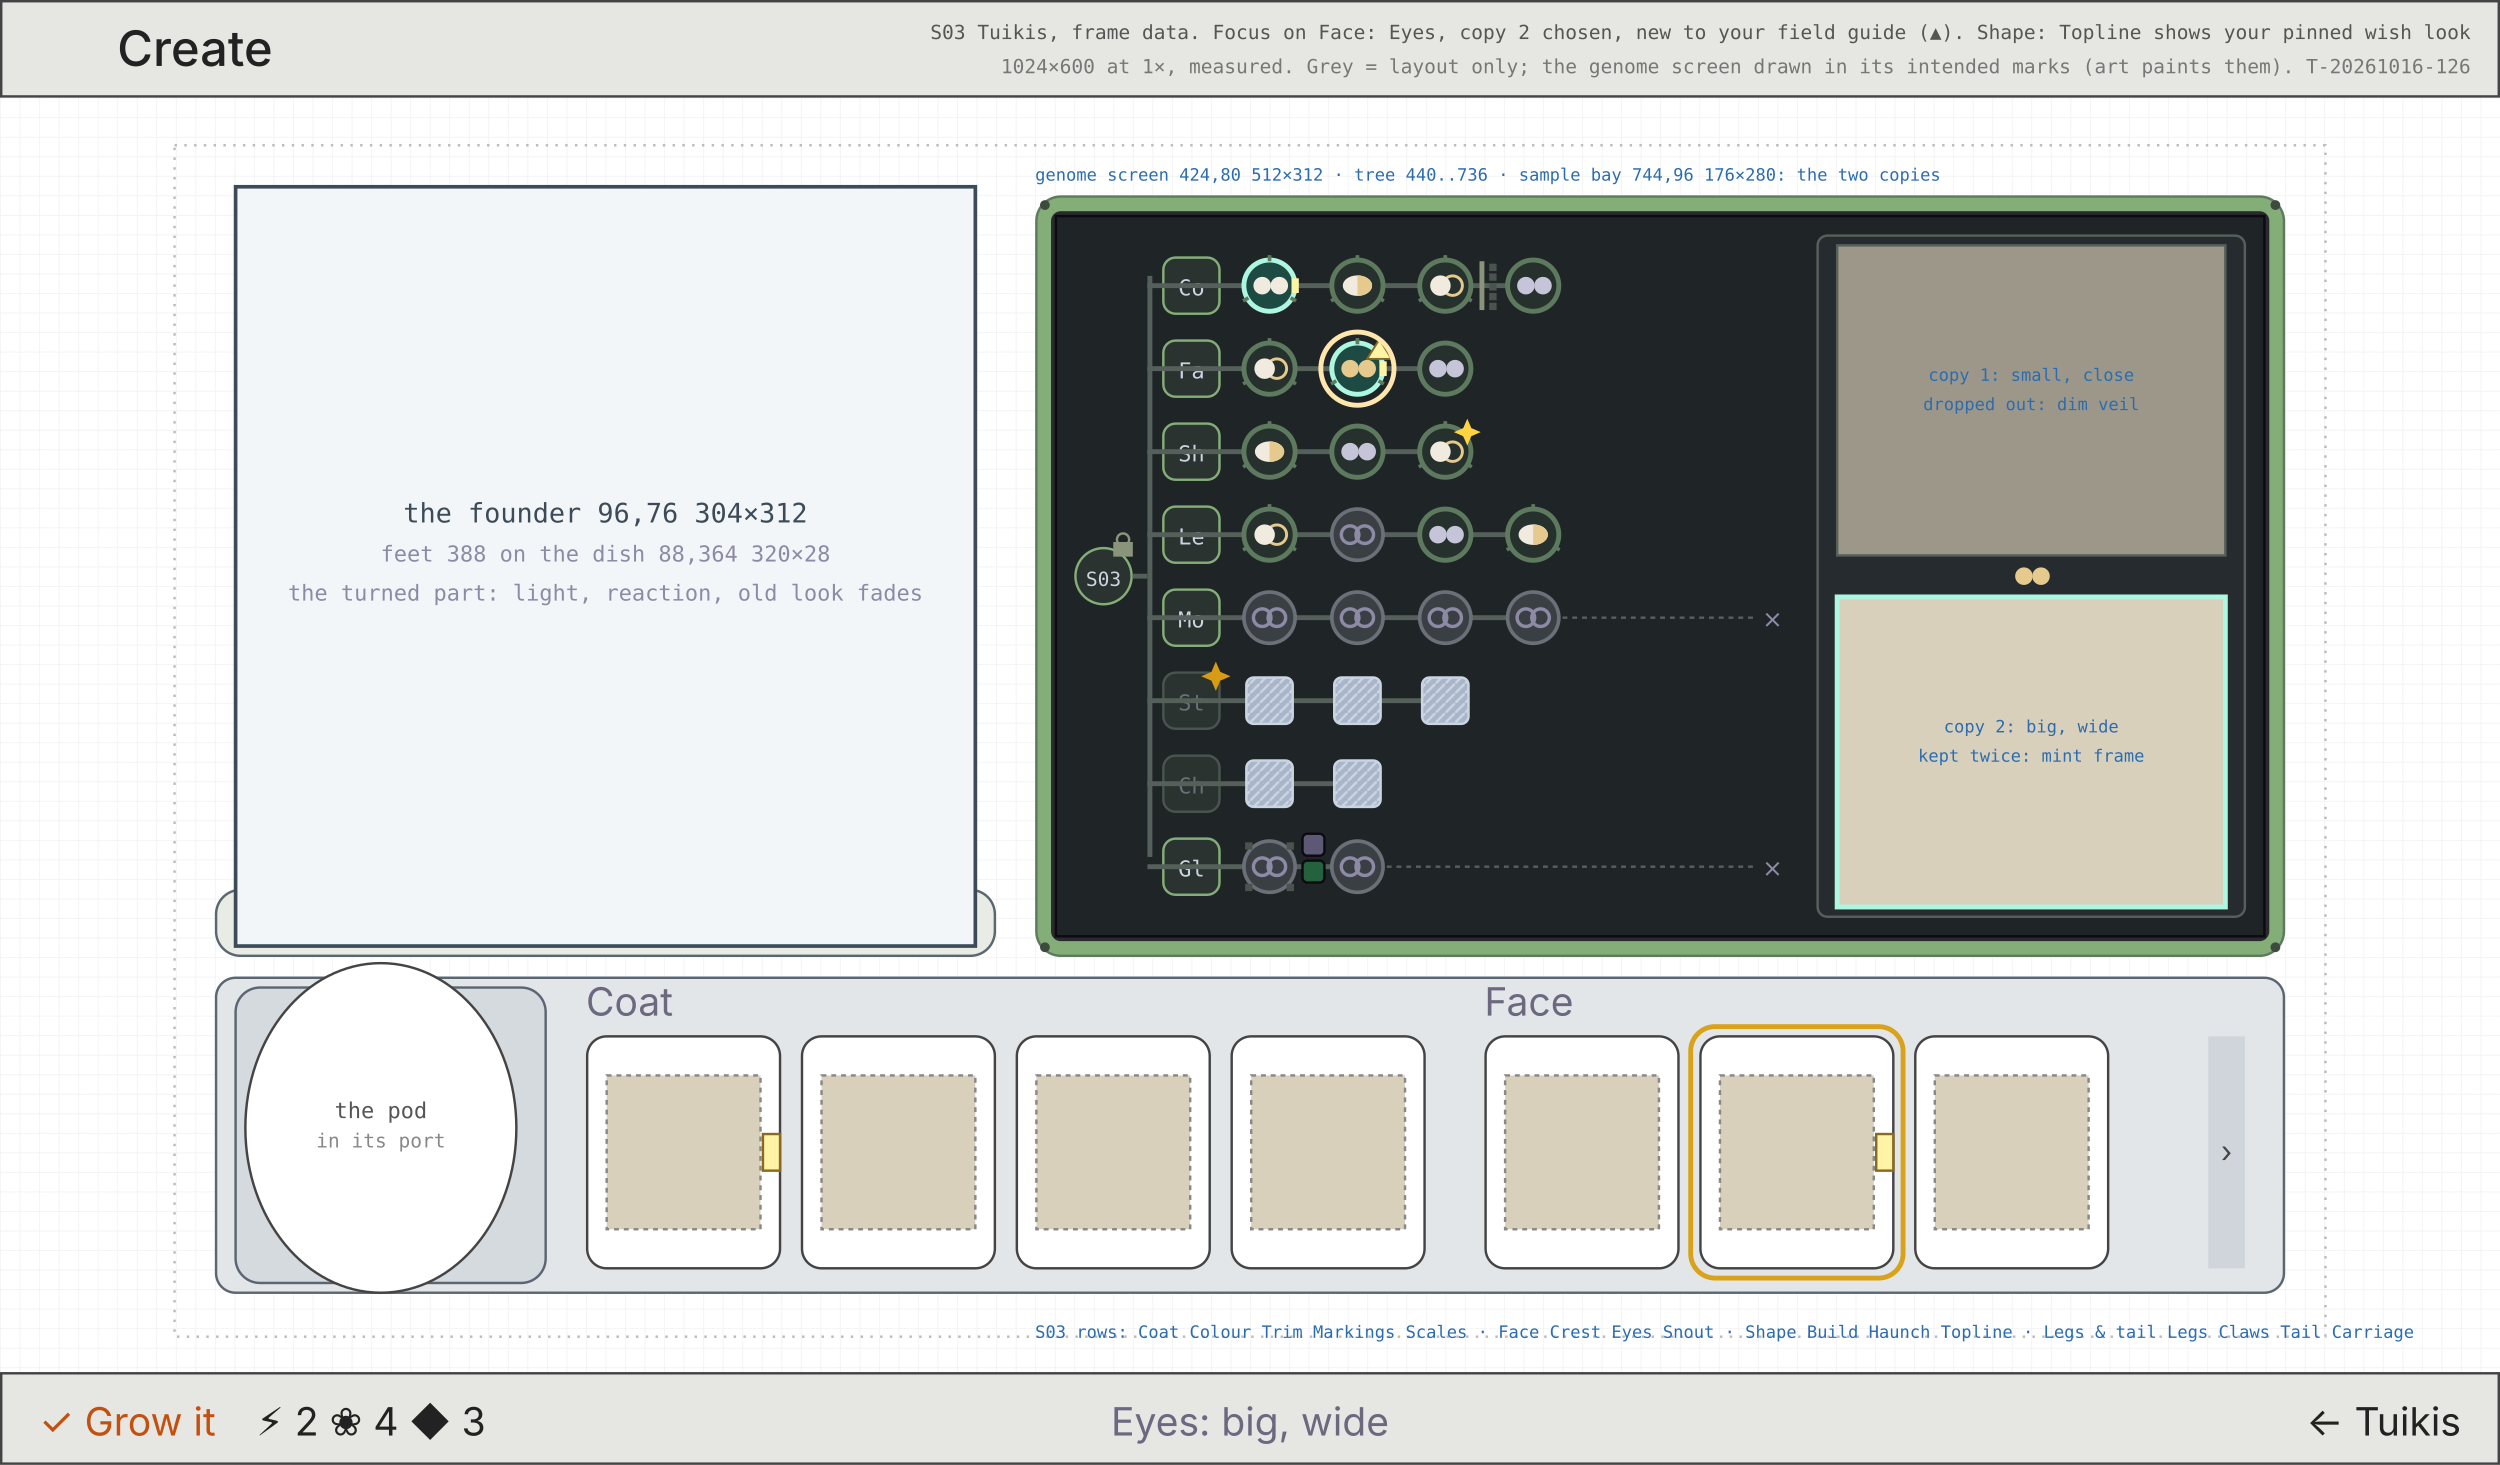
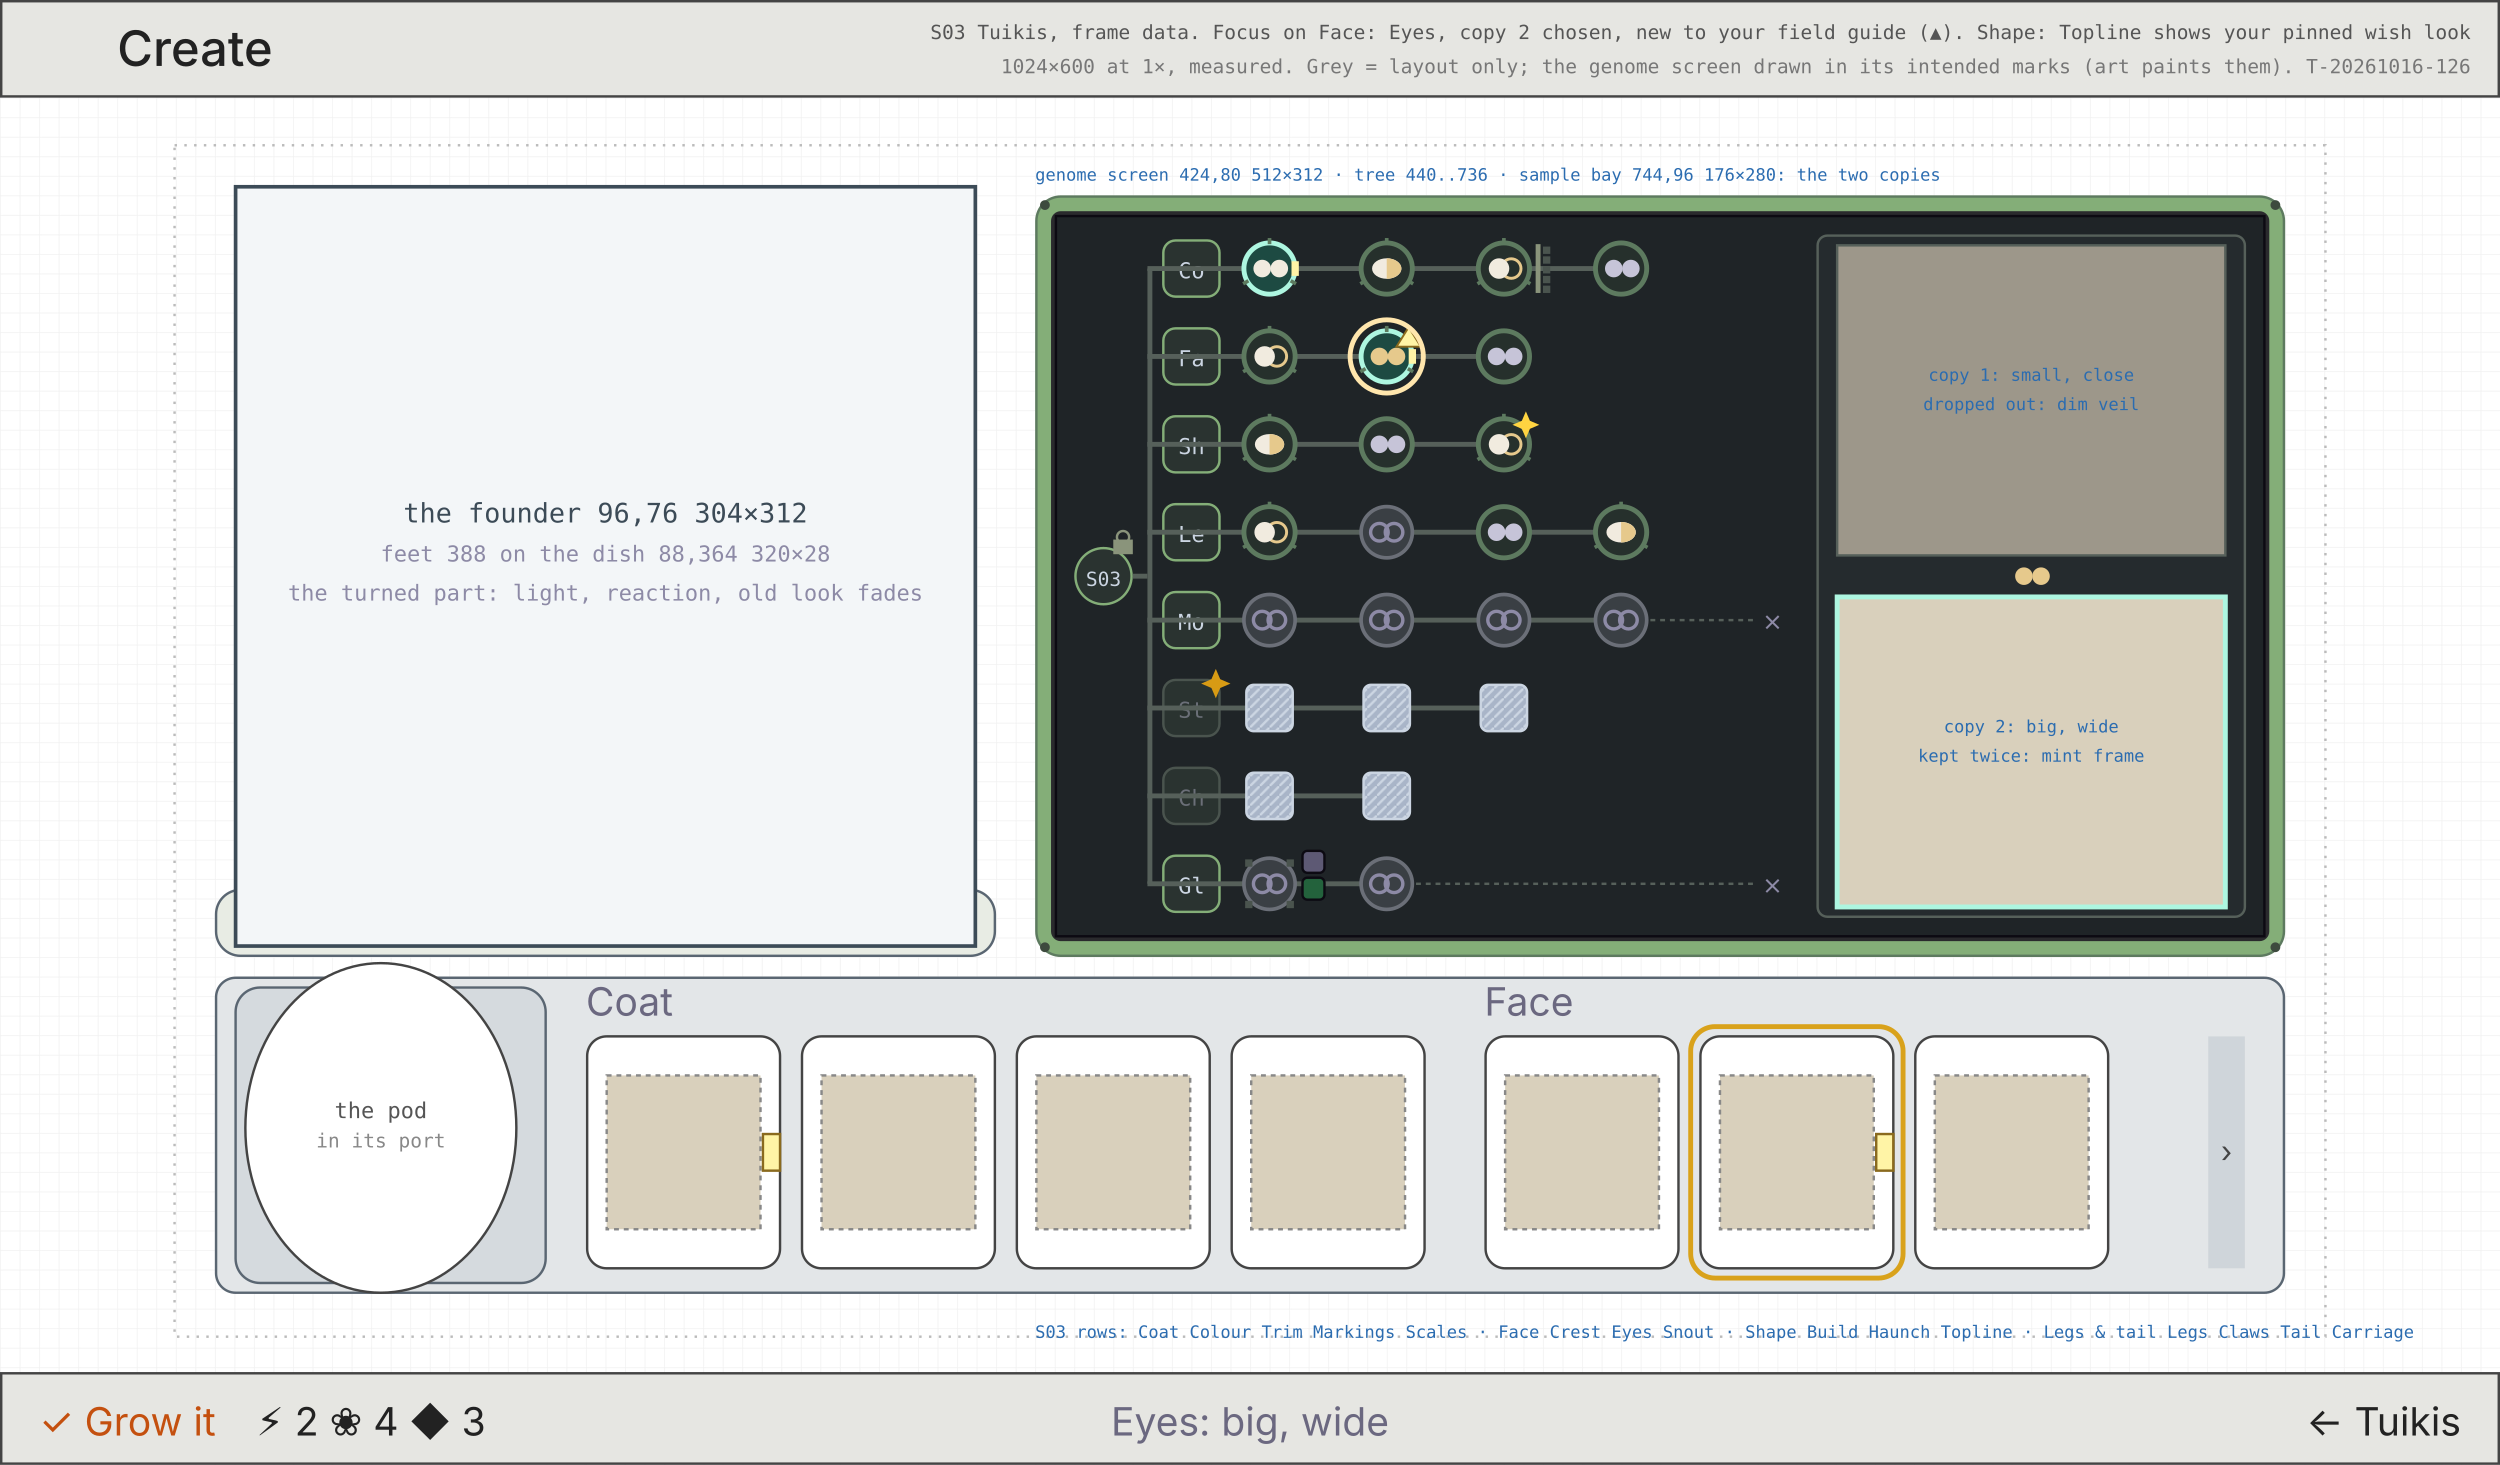
<svg xmlns="http://www.w3.org/2000/svg" viewBox="0 0 1024 600" width="1024" height="600" font-family="Inter, DejaVu Sans, sans-serif">
  <defs>
    <pattern id="g8" width="8" height="8" patternUnits="userSpaceOnUse">
      <path d="M8 0H0V8" fill="none" stroke="#efefef" stroke-width="0.5" />
    </pattern>
    <pattern id="fr" width="4" height="4" patternUnits="userSpaceOnUse">
      <rect width="4" height="4" fill="#a9b5c8" />
      <path d="M0 4L4 0" stroke="#cbd5e2" stroke-width="1" />
    </pattern>
  </defs>
  <rect width="1024" height="600" fill="#fff" />
  <rect width="1024" height="600" fill="url(#g8)" />
  <rect x="71.5" y="59.5" width="881" height="488" fill="none" stroke="#bbb" stroke-width="1" stroke-dasharray="1 3" />
  <rect x="0.5" y="0.5" width="1023" height="39" fill="#e6e6e2" stroke="#444" stroke-width="1" />
  <text x="48" y="27" font-size="20" fill="#222" text-anchor="start" font-weight="500">Create</text>
  <text x="1012" y="16" font-size="8" fill="#555" text-anchor="end" font-family="DejaVu Sans Mono, monospace">S03 Tuikis, frame data. Focus on Face: Eyes, copy 2 chosen, new to your field guide (▲). Shape: Topline shows your pinned wish look</text>
  <text x="1012" y="30" font-size="8" fill="#777" text-anchor="end" font-family="DejaVu Sans Mono, monospace">1024×600 at 1×, measured. Grey = layout only; the genome screen drawn in its intended marks (art paints them). T-20261016-126</text>
  <rect x="88.5" y="364.5" width="319" height="27" fill="#e8ece4" stroke="#5a6672" stroke-width="1" rx="10" />
  <rect x="96.5" y="76.5" width="303" height="311" fill="#f3f6f8" stroke="#3c4b57" stroke-width="1.5" />
  <text x="248" y="214" font-size="11" fill="#3c4b57" text-anchor="middle" font-family="DejaVu Sans Mono, monospace">the founder 96,76 304×312</text>
  <text x="248" y="230" font-size="9" fill="#8d8aa6" text-anchor="middle" font-family="DejaVu Sans Mono, monospace">feet 388 on the dish 88,364 320×28</text>
  <text x="248" y="246" font-size="9" fill="#8d8aa6" text-anchor="middle" font-family="DejaVu Sans Mono, monospace">the turned part: light, reaction, old look fades</text>
  <rect x="88.5" y="400.5" width="847" height="129" fill="#e3e6e8" stroke="#5a6672" stroke-width="1" rx="8" />
  <rect x="96.5" y="404.5" width="127" height="121" fill="#d5dade" stroke="#5a6672" stroke-width="1" rx="10" />
  <ellipse cx="156" cy="462" rx="55.5" ry="67.5" fill="#fff" stroke="#444" />
  <text x="156" y="458" font-size="9" fill="#555" text-anchor="middle" font-family="DejaVu Sans Mono, monospace">the pod</text>
  <text x="156" y="470" font-size="8" fill="#888" text-anchor="middle" font-family="DejaVu Sans Mono, monospace">in its port</text>
  <text x="240" y="416" font-size="16" fill="#6b6880" text-anchor="start">Coat</text>
  <rect x="240.5" y="424.5" width="79" height="95" fill="#fff" stroke="#444" stroke-width="1" rx="8" />
  <rect x="248.5" y="440.5" width="63" height="63" fill="#d9d0bc" stroke="#888" stroke-width="1" stroke-dasharray="2 2" />
  <rect x="312.5" y="464.5" width="7" height="15" fill="#fff4a6" stroke="#8a6a1e" stroke-width="1" />
  <rect x="328.5" y="424.5" width="79" height="95" fill="#fff" stroke="#444" stroke-width="1" rx="8" />
  <rect x="336.5" y="440.5" width="63" height="63" fill="#d9d0bc" stroke="#888" stroke-width="1" stroke-dasharray="2 2" />
  <rect x="416.5" y="424.5" width="79" height="95" fill="#fff" stroke="#444" stroke-width="1" rx="8" />
  <rect x="424.5" y="440.5" width="63" height="63" fill="#d9d0bc" stroke="#888" stroke-width="1" stroke-dasharray="2 2" />
  <rect x="504.5" y="424.5" width="79" height="95" fill="#fff" stroke="#444" stroke-width="1" rx="8" />
  <rect x="512.5" y="440.5" width="63" height="63" fill="#d9d0bc" stroke="#888" stroke-width="1" stroke-dasharray="2 2" />
  <text x="608" y="416" font-size="16" fill="#6b6880" text-anchor="start">Face</text>
  <rect x="608.5" y="424.5" width="79" height="95" fill="#fff" stroke="#444" stroke-width="1" rx="8" />
  <rect x="616.5" y="440.5" width="63" height="63" fill="#d9d0bc" stroke="#888" stroke-width="1" stroke-dasharray="2 2" />
  <rect x="696.5" y="424.5" width="79" height="95" fill="#fff" stroke="#444" stroke-width="1" rx="8" />
  <rect x="704.5" y="440.5" width="63" height="63" fill="#d9d0bc" stroke="#888" stroke-width="1" stroke-dasharray="2 2" />
  <rect x="768.5" y="464.5" width="7" height="15" fill="#fff4a6" stroke="#8a6a1e" stroke-width="1" />
  <rect x="692.5" y="420.5" width="87" height="103" fill="none" stroke="#d9a21b" stroke-width="2" rx="10" />
  <rect x="784.5" y="424.5" width="79" height="95" fill="#fff" stroke="#444" stroke-width="1" rx="8" />
  <rect x="792.5" y="440.5" width="63" height="63" fill="#d9d0bc" stroke="#888" stroke-width="1" stroke-dasharray="2 2" />
  <rect x="904.5" y="424.5" width="15" height="95" fill="#cfd5da" stroke="none" stroke-width="1" />
  <text x="912" y="476" font-size="12" fill="#444" text-anchor="middle">›</text>
  <rect x="424.5" y="80.5" width="511" height="311" fill="#84ae78" stroke="#5d7a5f" stroke-width="1" rx="10" />
  <rect x="430.5" y="86.5" width="499" height="299" fill="#2a2a2d" stroke="none" stroke-width="1" rx="4" />
  <rect x="432.5" y="88.5" width="495" height="295" fill="#1f2427" stroke="#0c0a12" stroke-width="1" />
  <circle cx="428" cy="84" r="2" fill="#3d4a3e" stroke="none" stroke-width="1" />
  <circle cx="932" cy="84" r="2" fill="#3d4a3e" stroke="none" stroke-width="1" />
  <circle cx="428" cy="388" r="2" fill="#3d4a3e" stroke="none" stroke-width="1" />
  <circle cx="932" cy="388" r="2" fill="#3d4a3e" stroke="none" stroke-width="1" />
-   <rect x="470" y="113" width="2" height="238" fill="#56605a" />
-   <rect x="440.5" y="224.5" width="23" height="23" fill="#2a3330" stroke="#84ae78" stroke-width="1" rx="12" />
-   <text x="452" y="240" font-size="8" fill="#cbd5e2" text-anchor="middle" font-family="DejaVu Sans Mono, monospace">S03</text>
+   <rect x="470" y="110" width="2" height="252" fill="#56605a" />
+   <g transform="translate(440 224) scale(1.0)">
+     <rect x="0.5" y="0.5" width="23" height="23" fill="#2a3330" stroke="#84ae78" stroke-width="1" rx="12" />
+     <text x="12" y="16" font-size="8" fill="#cbd5e2" text-anchor="middle" font-family="DejaVu Sans Mono, monospace">S03</text>
+   </g>
  <rect x="464" y="235" width="6" height="2" fill="#56605a" />
-   <rect x="456" y="222" width="8" height="6" fill="#8a947b" />
-   <rect x="457.5" y="218.5" width="5" height="5" fill="none" stroke="#8a947b" stroke-width="1" rx="3" />
-   <rect x="476.5" y="105.5" width="23" height="23" fill="#2a3330" stroke="#84ae78" stroke-width="1" rx="5" />
-   <text x="488" y="121" font-size="9" fill="#cbd5e2" text-anchor="middle" font-family="DejaVu Sans Mono, monospace">Co</text>
-   <rect x="470" y="116" width="158" height="2" fill="#56605a" />
-   <circle cx="520" cy="117" r="10.5" fill="#1d4a42" stroke="#adf6e0" stroke-width="2" />
-   <line x1="520.0" y1="107.0" x2="520.0" y2="104.5" stroke="#5d7a5f" stroke-width="1.5" />
-   <line x1="528.66" y1="122.0" x2="530.825" y2="123.25" stroke="#5d7a5f" stroke-width="1.5" />
-   <line x1="511.34" y1="122.0" x2="509.175" y2="123.25" stroke="#5d7a5f" stroke-width="1.5" />
-   <circle cx="517" cy="117" r="3.6" fill="#f1ebdf" stroke="none" stroke-width="1" />
-   <circle cx="524" cy="117" r="3.6" fill="#f1ebdf" stroke="none" stroke-width="1" />
-   <rect x="529" y="114" width="3" height="6" fill="#fff4a6" />
-   <circle cx="556" cy="117" r="10.5" fill="#26302c" stroke="#5d7a5f" stroke-width="2" />
-   <line x1="556.0" y1="107.0" x2="556.0" y2="104.5" stroke="#5d7a5f" stroke-width="1.5" />
-   <line x1="564.66" y1="122.0" x2="566.825" y2="123.25" stroke="#5d7a5f" stroke-width="1.5" />
-   <line x1="547.34" y1="122.0" x2="545.175" y2="123.25" stroke="#5d7a5f" stroke-width="1.5" />
-   <ellipse cx="556" cy="117" rx="6" ry="4.2" fill="#f1ebdf" />
-   <path d="M556 112.8A6 4.2 0 0 1 556 121.2Z" fill="#e6c98c" />
-   <rect x="606" y="107" width="2" height="20" fill="#8a947b" />
-   <rect x="610" y="108" width="3" height="3" fill="#4a544e" />
-   <rect x="610" y="112" width="3" height="3" fill="#4a544e" />
-   <rect x="610" y="116" width="3" height="3" fill="#4a544e" />
-   <rect x="610" y="120" width="3" height="3" fill="#4a544e" />
-   <rect x="610" y="124" width="3" height="3" fill="#4a544e" />
-   <circle cx="592" cy="117" r="10.5" fill="#26302c" stroke="#5d7a5f" stroke-width="2" />
-   <line x1="592.0" y1="107.0" x2="592.0" y2="104.5" stroke="#5d7a5f" stroke-width="1.5" />
-   <line x1="600.66" y1="122.0" x2="602.825" y2="123.25" stroke="#5d7a5f" stroke-width="1.5" />
-   <line x1="583.34" y1="122.0" x2="581.175" y2="123.25" stroke="#5d7a5f" stroke-width="1.5" />
-   <circle cx="595" cy="117" r="4" fill="none" stroke="#e6c98c" stroke-width="1.2" />
-   <circle cx="590" cy="117" r="4.2" fill="#f1ebdf" stroke="none" stroke-width="1" />
-   <circle cx="628" cy="117" r="10.5" fill="#26302c" stroke="#5d7a5f" stroke-width="2" />
-   <circle cx="625" cy="117" r="3.6" fill="#c6c4d8" stroke="none" stroke-width="1" />
-   <circle cx="632" cy="117" r="3.6" fill="#c6c4d8" stroke="none" stroke-width="1" />
-   <rect x="476.5" y="139.5" width="23" height="23" fill="#2a3330" stroke="#84ae78" stroke-width="1" rx="5" />
-   <text x="488" y="155" font-size="9" fill="#cbd5e2" text-anchor="middle" font-family="DejaVu Sans Mono, monospace">Fa</text>
-   <rect x="470" y="150" width="122" height="2" fill="#56605a" />
-   <circle cx="520" cy="151" r="10.5" fill="#26302c" stroke="#5d7a5f" stroke-width="2" />
-   <line x1="520.0" y1="141.0" x2="520.0" y2="138.5" stroke="#5d7a5f" stroke-width="1.5" />
-   <line x1="528.66" y1="156.0" x2="530.825" y2="157.25" stroke="#5d7a5f" stroke-width="1.5" />
-   <line x1="511.34" y1="156.0" x2="509.175" y2="157.25" stroke="#5d7a5f" stroke-width="1.5" />
-   <circle cx="523" cy="151" r="4" fill="none" stroke="#e6c98c" stroke-width="1.2" />
-   <circle cx="518" cy="151" r="4.2" fill="#f1ebdf" stroke="none" stroke-width="1" />
-   <circle cx="556" cy="151" r="10.5" fill="#1d4a42" stroke="#adf6e0" stroke-width="2" />
-   <line x1="556.0" y1="141.0" x2="556.0" y2="138.5" stroke="#5d7a5f" stroke-width="1.5" />
-   <line x1="564.66" y1="156.0" x2="566.825" y2="157.25" stroke="#5d7a5f" stroke-width="1.5" />
-   <line x1="547.34" y1="156.0" x2="545.175" y2="157.25" stroke="#5d7a5f" stroke-width="1.5" />
-   <circle cx="553" cy="151" r="3.6" fill="#e6c98c" stroke="none" stroke-width="1" />
-   <circle cx="560" cy="151" r="3.6" fill="#e6c98c" stroke="none" stroke-width="1" />
-   <rect x="565" y="148" width="3" height="6" fill="#fff4a6" />
-   <path d="M565 139L570 147L560 147Z" fill="#fff4a6" stroke="#8a6a1e" stroke-width="0.8" />
-   <circle cx="556" cy="151" r="15" fill="none" stroke="#ffe6ad" stroke-width="2" />
-   <circle cx="592" cy="151" r="10.5" fill="#26302c" stroke="#5d7a5f" stroke-width="2" />
-   <circle cx="589" cy="151" r="3.6" fill="#c6c4d8" stroke="none" stroke-width="1" />
-   <circle cx="596" cy="151" r="3.6" fill="#c6c4d8" stroke="none" stroke-width="1" />
-   <rect x="476.5" y="173.5" width="23" height="23" fill="#2a3330" stroke="#84ae78" stroke-width="1" rx="5" />
-   <text x="488" y="189" font-size="9" fill="#cbd5e2" text-anchor="middle" font-family="DejaVu Sans Mono, monospace">Sh</text>
-   <rect x="470" y="184" width="122" height="2" fill="#56605a" />
-   <circle cx="520" cy="185" r="10.5" fill="#26302c" stroke="#5d7a5f" stroke-width="2" />
-   <line x1="520.0" y1="175.0" x2="520.0" y2="172.5" stroke="#5d7a5f" stroke-width="1.5" />
-   <line x1="528.66" y1="190.0" x2="530.825" y2="191.25" stroke="#5d7a5f" stroke-width="1.5" />
-   <line x1="511.34" y1="190.0" x2="509.175" y2="191.25" stroke="#5d7a5f" stroke-width="1.5" />
-   <ellipse cx="520" cy="185" rx="6" ry="4.2" fill="#f1ebdf" />
-   <path d="M520 180.8A6 4.2 0 0 1 520 189.2Z" fill="#e6c98c" />
-   <circle cx="556" cy="185" r="10.5" fill="#26302c" stroke="#5d7a5f" stroke-width="2" />
-   <circle cx="553" cy="185" r="3.6" fill="#c6c4d8" stroke="none" stroke-width="1" />
-   <circle cx="560" cy="185" r="3.6" fill="#c6c4d8" stroke="none" stroke-width="1" />
-   <circle cx="592" cy="185" r="10.5" fill="#26302c" stroke="#5d7a5f" stroke-width="2" />
-   <line x1="592.0" y1="175.0" x2="592.0" y2="172.5" stroke="#5d7a5f" stroke-width="1.5" />
-   <line x1="600.66" y1="190.0" x2="602.825" y2="191.25" stroke="#5d7a5f" stroke-width="1.5" />
-   <line x1="583.34" y1="190.0" x2="581.175" y2="191.25" stroke="#5d7a5f" stroke-width="1.5" />
-   <circle cx="595" cy="185" r="4" fill="none" stroke="#e6c98c" stroke-width="1.2" />
-   <circle cx="590" cy="185" r="4.2" fill="#f1ebdf" stroke="none" stroke-width="1" />
-   <path d="M601 171.5L602.65 175.35L606.5 177L602.65 178.65L601 182.5L599.35 178.65L595.5 177L599.35 175.35Z" fill="#ffd441" />
-   <rect x="476.5" y="207.5" width="23" height="23" fill="#2a3330" stroke="#84ae78" stroke-width="1" rx="5" />
-   <text x="488" y="223" font-size="9" fill="#cbd5e2" text-anchor="middle" font-family="DejaVu Sans Mono, monospace">Le</text>
-   <rect x="470" y="218" width="158" height="2" fill="#56605a" />
-   <circle cx="520" cy="219" r="10.5" fill="#26302c" stroke="#5d7a5f" stroke-width="2" />
-   <line x1="520.0" y1="209.0" x2="520.0" y2="206.5" stroke="#5d7a5f" stroke-width="1.5" />
-   <line x1="528.66" y1="224.0" x2="530.825" y2="225.25" stroke="#5d7a5f" stroke-width="1.5" />
-   <line x1="511.34" y1="224.0" x2="509.175" y2="225.25" stroke="#5d7a5f" stroke-width="1.5" />
-   <circle cx="523" cy="219" r="4" fill="none" stroke="#e6c98c" stroke-width="1.2" />
-   <circle cx="518" cy="219" r="4.2" fill="#f1ebdf" stroke="none" stroke-width="1" />
-   <circle cx="556" cy="219" r="10.5" fill="#3a3f44" stroke="#6b6f78" stroke-width="1.5" />
-   <circle cx="553" cy="219" r="3.6" fill="none" stroke="#8d8aa6" stroke-width="1.4" />
-   <circle cx="559" cy="219" r="3.6" fill="none" stroke="#8d8aa6" stroke-width="1.4" />
-   <circle cx="592" cy="219" r="10.5" fill="#26302c" stroke="#5d7a5f" stroke-width="2" />
-   <circle cx="589" cy="219" r="3.6" fill="#c6c4d8" stroke="none" stroke-width="1" />
-   <circle cx="596" cy="219" r="3.6" fill="#c6c4d8" stroke="none" stroke-width="1" />
-   <circle cx="628" cy="219" r="10.5" fill="#26302c" stroke="#5d7a5f" stroke-width="2" />
-   <line x1="628.0" y1="209.0" x2="628.0" y2="206.5" stroke="#5d7a5f" stroke-width="1.5" />
-   <line x1="636.66" y1="224.0" x2="638.825" y2="225.25" stroke="#5d7a5f" stroke-width="1.5" />
-   <line x1="619.34" y1="224.0" x2="617.175" y2="225.25" stroke="#5d7a5f" stroke-width="1.5" />
-   <ellipse cx="628" cy="219" rx="6" ry="4.2" fill="#f1ebdf" />
-   <path d="M628 214.8A6 4.2 0 0 1 628 223.2Z" fill="#e6c98c" />
-   <rect x="476.5" y="241.5" width="23" height="23" fill="#2a3330" stroke="#84ae78" stroke-width="1" rx="5" />
-   <text x="488" y="257" font-size="9" fill="#cbd5e2" text-anchor="middle" font-family="DejaVu Sans Mono, monospace">Mo</text>
-   <rect x="470" y="252" width="158" height="2" fill="#56605a" />
-   <line x1="640" y1="253" x2="720" y2="253" stroke="#56605a" stroke-dasharray="2 2" />
-   <text x="726" y="257" font-size="10" fill="#8d8aa6" text-anchor="middle">⨯</text>
-   <circle cx="520" cy="253" r="10.5" fill="#3a3f44" stroke="#6b6f78" stroke-width="1.5" />
-   <circle cx="517" cy="253" r="3.6" fill="none" stroke="#8d8aa6" stroke-width="1.4" />
-   <circle cx="523" cy="253" r="3.6" fill="none" stroke="#8d8aa6" stroke-width="1.4" />
-   <circle cx="556" cy="253" r="10.5" fill="#3a3f44" stroke="#6b6f78" stroke-width="1.5" />
-   <circle cx="553" cy="253" r="3.6" fill="none" stroke="#8d8aa6" stroke-width="1.4" />
-   <circle cx="559" cy="253" r="3.6" fill="none" stroke="#8d8aa6" stroke-width="1.4" />
-   <circle cx="592" cy="253" r="10.5" fill="#3a3f44" stroke="#6b6f78" stroke-width="1.5" />
-   <circle cx="589" cy="253" r="3.6" fill="none" stroke="#8d8aa6" stroke-width="1.4" />
-   <circle cx="595" cy="253" r="3.6" fill="none" stroke="#8d8aa6" stroke-width="1.4" />
-   <circle cx="628" cy="253" r="10.5" fill="#3a3f44" stroke="#6b6f78" stroke-width="1.5" />
-   <circle cx="625" cy="253" r="3.6" fill="none" stroke="#8d8aa6" stroke-width="1.4" />
-   <circle cx="631" cy="253" r="3.6" fill="none" stroke="#8d8aa6" stroke-width="1.4" />
-   <rect x="476.5" y="275.5" width="23" height="23" fill="#2a3330" stroke="#4a544e" stroke-width="1" rx="5" />
-   <text x="488" y="291" font-size="9" fill="#6b6f78" text-anchor="middle" font-family="DejaVu Sans Mono, monospace">St</text>
-   <path d="M498 271L499.8 275.2L504 277L499.8 278.8L498 283L496.2 278.8L492 277L496.2 275.2Z" fill="#d89b14" />
-   <rect x="470" y="286" width="122" height="2" fill="#56605a" />
-   <rect x="510.5" y="277.5" width="19" height="19" fill="url(#fr)" stroke="#cbd5e2" stroke-width="1" rx="3" />
-   <rect x="546.5" y="277.5" width="19" height="19" fill="url(#fr)" stroke="#cbd5e2" stroke-width="1" rx="3" />
-   <rect x="582.5" y="277.5" width="19" height="19" fill="url(#fr)" stroke="#cbd5e2" stroke-width="1" rx="3" />
-   <rect x="476.5" y="309.5" width="23" height="23" fill="#2a3330" stroke="#4a544e" stroke-width="1" rx="5" />
-   <text x="488" y="325" font-size="9" fill="#6b6f78" text-anchor="middle" font-family="DejaVu Sans Mono, monospace">Ch</text>
-   <rect x="470" y="320" width="86" height="2" fill="#56605a" />
-   <rect x="510.5" y="311.5" width="19" height="19" fill="url(#fr)" stroke="#cbd5e2" stroke-width="1" rx="3" />
-   <rect x="546.5" y="311.5" width="19" height="19" fill="url(#fr)" stroke="#cbd5e2" stroke-width="1" rx="3" />
-   <rect x="476.5" y="343.5" width="23" height="23" fill="#2a3330" stroke="#84ae78" stroke-width="1" rx="5" />
-   <text x="488" y="359" font-size="9" fill="#cbd5e2" text-anchor="middle" font-family="DejaVu Sans Mono, monospace">Gl</text>
-   <rect x="470" y="354" width="86" height="2" fill="#56605a" />
-   <line x1="568" y1="355" x2="720" y2="355" stroke="#56605a" stroke-dasharray="2 2" />
-   <text x="726" y="359" font-size="10" fill="#8d8aa6" text-anchor="middle">⨯</text>
-   <circle cx="520" cy="355" r="10.5" fill="#3a3f44" stroke="#6b6f78" stroke-width="1.5" />
-   <circle cx="517" cy="355" r="3.6" fill="none" stroke="#8d8aa6" stroke-width="1.4" />
-   <circle cx="523" cy="355" r="3.6" fill="none" stroke="#8d8aa6" stroke-width="1.4" />
-   <rect x="510.015" y="345.015" width="3" height="3" fill="#4a544e" />
-   <rect x="526.985" y="345.015" width="3" height="3" fill="#4a544e" />
-   <rect x="526.985" y="361.985" width="3" height="3" fill="#4a544e" />
-   <rect x="510.015" y="361.985" width="3" height="3" fill="#4a544e" />
-   <rect x="533.5" y="341.5" width="9" height="9" fill="#5d5974" stroke="#0c0a12" stroke-width="1" rx="2" />
-   <rect x="533.5" y="352.5" width="9" height="9" fill="#23623c" stroke="#0c0a12" stroke-width="1" rx="2" />
-   <circle cx="556" cy="355" r="10.5" fill="#3a3f44" stroke="#6b6f78" stroke-width="1.5" />
-   <circle cx="553" cy="355" r="3.6" fill="none" stroke="#8d8aa6" stroke-width="1.4" />
-   <circle cx="559" cy="355" r="3.6" fill="none" stroke="#8d8aa6" stroke-width="1.4" />
+   <rect x="456" y="221" width="8" height="6" fill="#8a947b" />
+   <rect x="457.5" y="217.5" width="5" height="5" fill="none" stroke="#8a947b" stroke-width="1" rx="3" />
+   <g transform="translate(476 98) scale(1.0)">
+     <rect x="0.5" y="0.5" width="23" height="23" fill="#2a3330" stroke="#84ae78" stroke-width="1" rx="5" />
+     <text x="12" y="16" font-size="9" fill="#cbd5e2" text-anchor="middle" font-family="DejaVu Sans Mono, monospace">Co</text>
+   </g>
+   <rect x="470" y="109" width="194" height="2" fill="#56605a" />
+   <g transform="translate(508 98) scale(1.0)">
+     <circle cx="12" cy="12" r="10.5" fill="#1d4a42" stroke="#adf6e0" stroke-width="2" />
+     <line x1="12.0" y1="2.0" x2="12.0" y2="-0.5" stroke="#5d7a5f" stroke-width="1.5" />
+     <line x1="20.66" y1="17.0" x2="22.825" y2="18.25" stroke="#5d7a5f" stroke-width="1.5" />
+     <line x1="3.34" y1="17" x2="1.175" y2="18.25" stroke="#5d7a5f" stroke-width="1.5" />
+     <circle cx="9" cy="12" r="3.6" fill="#f1ebdf" stroke="none" stroke-width="1" />
+     <circle cx="16" cy="12" r="3.6" fill="#f1ebdf" stroke="none" stroke-width="1" />
+     <rect x="21" y="9" width="3" height="6" fill="#fff4a6" />
+   </g>
+   <g transform="translate(556 98) scale(1.0)">
+     <circle cx="12" cy="12" r="10.5" fill="#26302c" stroke="#5d7a5f" stroke-width="2" />
+     <line x1="12.0" y1="2.0" x2="12.0" y2="-0.5" stroke="#5d7a5f" stroke-width="1.5" />
+     <line x1="20.66" y1="17.0" x2="22.825" y2="18.25" stroke="#5d7a5f" stroke-width="1.5" />
+     <line x1="3.34" y1="17" x2="1.175" y2="18.25" stroke="#5d7a5f" stroke-width="1.5" />
+     <ellipse cx="12" cy="12" rx="6" ry="4.2" fill="#f1ebdf" />
+     <path d="M12 7.8A6 4.2 0 0 1 12 16.2Z" fill="#e6c98c" />
+   </g>
+   <rect x="629" y="100" width="2" height="20" fill="#8a947b" />
+   <rect x="632" y="101" width="3" height="3" fill="#4a544e" />
+   <rect x="632" y="105" width="3" height="3" fill="#4a544e" />
+   <rect x="632" y="109" width="3" height="3" fill="#4a544e" />
+   <rect x="632" y="113" width="3" height="3" fill="#4a544e" />
+   <rect x="632" y="117" width="3" height="3" fill="#4a544e" />
+   <g transform="translate(604 98) scale(1.0)">
+     <circle cx="12" cy="12" r="10.5" fill="#26302c" stroke="#5d7a5f" stroke-width="2" />
+     <line x1="12.0" y1="2.0" x2="12.0" y2="-0.5" stroke="#5d7a5f" stroke-width="1.5" />
+     <line x1="20.66" y1="17.0" x2="22.825" y2="18.25" stroke="#5d7a5f" stroke-width="1.5" />
+     <line x1="3.34" y1="17" x2="1.175" y2="18.25" stroke="#5d7a5f" stroke-width="1.5" />
+     <circle cx="15" cy="12" r="4" fill="none" stroke="#e6c98c" stroke-width="1.2" />
+     <circle cx="10" cy="12" r="4.2" fill="#f1ebdf" stroke="none" stroke-width="1" />
+   </g>
+   <g transform="translate(652 98) scale(1.0)">
+     <circle cx="12" cy="12" r="10.5" fill="#26302c" stroke="#5d7a5f" stroke-width="2" />
+     <circle cx="9" cy="12" r="3.6" fill="#c6c4d8" stroke="none" stroke-width="1" />
+     <circle cx="16" cy="12" r="3.6" fill="#c6c4d8" stroke="none" stroke-width="1" />
+   </g>
+   <g transform="translate(476 134) scale(1.0)">
+     <rect x="0.5" y="0.5" width="23" height="23" fill="#2a3330" stroke="#84ae78" stroke-width="1" rx="5" />
+     <text x="12" y="16" font-size="9" fill="#cbd5e2" text-anchor="middle" font-family="DejaVu Sans Mono, monospace">Fa</text>
+   </g>
+   <rect x="470" y="145" width="146" height="2" fill="#56605a" />
+   <g transform="translate(508 134) scale(1.0)">
+     <circle cx="12" cy="12" r="10.5" fill="#26302c" stroke="#5d7a5f" stroke-width="2" />
+     <line x1="12.0" y1="2.0" x2="12.0" y2="-0.5" stroke="#5d7a5f" stroke-width="1.5" />
+     <line x1="20.66" y1="17.0" x2="22.825" y2="18.25" stroke="#5d7a5f" stroke-width="1.5" />
+     <line x1="3.34" y1="17" x2="1.175" y2="18.25" stroke="#5d7a5f" stroke-width="1.5" />
+     <circle cx="15" cy="12" r="4" fill="none" stroke="#e6c98c" stroke-width="1.2" />
+     <circle cx="10" cy="12" r="4.2" fill="#f1ebdf" stroke="none" stroke-width="1" />
+   </g>
+   <g transform="translate(556 134) scale(1.0)">
+     <circle cx="12" cy="12" r="10.5" fill="#1d4a42" stroke="#adf6e0" stroke-width="2" />
+     <line x1="12.0" y1="2.0" x2="12.0" y2="-0.5" stroke="#5d7a5f" stroke-width="1.5" />
+     <line x1="20.66" y1="17.0" x2="22.825" y2="18.25" stroke="#5d7a5f" stroke-width="1.5" />
+     <line x1="3.34" y1="17" x2="1.175" y2="18.25" stroke="#5d7a5f" stroke-width="1.5" />
+     <circle cx="9" cy="12" r="3.6" fill="#e6c98c" stroke="none" stroke-width="1" />
+     <circle cx="16" cy="12" r="3.6" fill="#e6c98c" stroke="none" stroke-width="1" />
+     <rect x="21" y="9" width="3" height="6" fill="#fff4a6" />
+     <path d="M21 0L26 8L16 8Z" fill="#fff4a6" stroke="#8a6a1e" stroke-width="0.8" />
+     <circle cx="12" cy="12" r="15" fill="none" stroke="#ffe6ad" stroke-width="2" />
+   </g>
+   <g transform="translate(604 134) scale(1.0)">
+     <circle cx="12" cy="12" r="10.5" fill="#26302c" stroke="#5d7a5f" stroke-width="2" />
+     <circle cx="9" cy="12" r="3.6" fill="#c6c4d8" stroke="none" stroke-width="1" />
+     <circle cx="16" cy="12" r="3.6" fill="#c6c4d8" stroke="none" stroke-width="1" />
+   </g>
+   <g transform="translate(476 170) scale(1.0)">
+     <rect x="0.5" y="0.5" width="23" height="23" fill="#2a3330" stroke="#84ae78" stroke-width="1" rx="5" />
+     <text x="12" y="16" font-size="9" fill="#cbd5e2" text-anchor="middle" font-family="DejaVu Sans Mono, monospace">Sh</text>
+   </g>
+   <rect x="470" y="181" width="146" height="2" fill="#56605a" />
+   <g transform="translate(508 170) scale(1.0)">
+     <circle cx="12" cy="12" r="10.5" fill="#26302c" stroke="#5d7a5f" stroke-width="2" />
+     <line x1="12.0" y1="2.0" x2="12.0" y2="-0.5" stroke="#5d7a5f" stroke-width="1.5" />
+     <line x1="20.66" y1="17.0" x2="22.825" y2="18.25" stroke="#5d7a5f" stroke-width="1.5" />
+     <line x1="3.34" y1="17" x2="1.175" y2="18.25" stroke="#5d7a5f" stroke-width="1.5" />
+     <ellipse cx="12" cy="12" rx="6" ry="4.2" fill="#f1ebdf" />
+     <path d="M12 7.8A6 4.2 0 0 1 12 16.2Z" fill="#e6c98c" />
+   </g>
+   <g transform="translate(556 170) scale(1.0)">
+     <circle cx="12" cy="12" r="10.5" fill="#26302c" stroke="#5d7a5f" stroke-width="2" />
+     <circle cx="9" cy="12" r="3.6" fill="#c6c4d8" stroke="none" stroke-width="1" />
+     <circle cx="16" cy="12" r="3.6" fill="#c6c4d8" stroke="none" stroke-width="1" />
+   </g>
+   <g transform="translate(604 170) scale(1.0)">
+     <circle cx="12" cy="12" r="10.5" fill="#26302c" stroke="#5d7a5f" stroke-width="2" />
+     <line x1="12.0" y1="2.0" x2="12.0" y2="-0.5" stroke="#5d7a5f" stroke-width="1.5" />
+     <line x1="20.66" y1="17.0" x2="22.825" y2="18.25" stroke="#5d7a5f" stroke-width="1.5" />
+     <line x1="3.34" y1="17" x2="1.175" y2="18.25" stroke="#5d7a5f" stroke-width="1.5" />
+     <circle cx="15" cy="12" r="4" fill="none" stroke="#e6c98c" stroke-width="1.2" />
+     <circle cx="10" cy="12" r="4.2" fill="#f1ebdf" stroke="none" stroke-width="1" />
+     <path d="M21 -1.5L22.65 2.35L26.5 4L22.65 5.65L21 9.5L19.35 5.65L15.5 4L19.35 2.35Z" fill="#ffd441" />
+   </g>
+   <g transform="translate(476 206) scale(1.0)">
+     <rect x="0.5" y="0.5" width="23" height="23" fill="#2a3330" stroke="#84ae78" stroke-width="1" rx="5" />
+     <text x="12" y="16" font-size="9" fill="#cbd5e2" text-anchor="middle" font-family="DejaVu Sans Mono, monospace">Le</text>
+   </g>
+   <rect x="470" y="217" width="194" height="2" fill="#56605a" />
+   <g transform="translate(508 206) scale(1.0)">
+     <circle cx="12" cy="12" r="10.5" fill="#26302c" stroke="#5d7a5f" stroke-width="2" />
+     <line x1="12.0" y1="2.0" x2="12.0" y2="-0.5" stroke="#5d7a5f" stroke-width="1.5" />
+     <line x1="20.66" y1="17.0" x2="22.825" y2="18.25" stroke="#5d7a5f" stroke-width="1.5" />
+     <line x1="3.34" y1="17" x2="1.175" y2="18.25" stroke="#5d7a5f" stroke-width="1.5" />
+     <circle cx="15" cy="12" r="4" fill="none" stroke="#e6c98c" stroke-width="1.2" />
+     <circle cx="10" cy="12" r="4.2" fill="#f1ebdf" stroke="none" stroke-width="1" />
+   </g>
+   <g transform="translate(556 206) scale(1.0)">
+     <circle cx="12" cy="12" r="10.5" fill="#3a3f44" stroke="#6b6f78" stroke-width="1.5" />
+     <circle cx="9" cy="12" r="3.6" fill="none" stroke="#8d8aa6" stroke-width="1.4" />
+     <circle cx="15" cy="12" r="3.6" fill="none" stroke="#8d8aa6" stroke-width="1.4" />
+   </g>
+   <g transform="translate(604 206) scale(1.0)">
+     <circle cx="12" cy="12" r="10.5" fill="#26302c" stroke="#5d7a5f" stroke-width="2" />
+     <circle cx="9" cy="12" r="3.6" fill="#c6c4d8" stroke="none" stroke-width="1" />
+     <circle cx="16" cy="12" r="3.6" fill="#c6c4d8" stroke="none" stroke-width="1" />
+   </g>
+   <g transform="translate(652 206) scale(1.0)">
+     <circle cx="12" cy="12" r="10.5" fill="#26302c" stroke="#5d7a5f" stroke-width="2" />
+     <line x1="12.0" y1="2.0" x2="12.0" y2="-0.5" stroke="#5d7a5f" stroke-width="1.5" />
+     <line x1="20.66" y1="17.0" x2="22.825" y2="18.25" stroke="#5d7a5f" stroke-width="1.5" />
+     <line x1="3.34" y1="17" x2="1.175" y2="18.25" stroke="#5d7a5f" stroke-width="1.5" />
+     <ellipse cx="12" cy="12" rx="6" ry="4.2" fill="#f1ebdf" />
+     <path d="M12 7.8A6 4.2 0 0 1 12 16.2Z" fill="#e6c98c" />
+   </g>
+   <g transform="translate(476 242) scale(1.0)">
+     <rect x="0.5" y="0.5" width="23" height="23" fill="#2a3330" stroke="#84ae78" stroke-width="1" rx="5" />
+     <text x="12" y="16" font-size="9" fill="#cbd5e2" text-anchor="middle" font-family="DejaVu Sans Mono, monospace">Mo</text>
+   </g>
+   <rect x="470" y="253" width="194" height="2" fill="#56605a" />
+   <line x1="676" y1="254" x2="720" y2="254" stroke="#56605a" stroke-dasharray="2 2" />
+   <text x="726" y="258" font-size="10" fill="#8d8aa6" text-anchor="middle">⨯</text>
+   <g transform="translate(508 242) scale(1.0)">
+     <circle cx="12" cy="12" r="10.5" fill="#3a3f44" stroke="#6b6f78" stroke-width="1.5" />
+     <circle cx="9" cy="12" r="3.6" fill="none" stroke="#8d8aa6" stroke-width="1.4" />
+     <circle cx="15" cy="12" r="3.6" fill="none" stroke="#8d8aa6" stroke-width="1.4" />
+   </g>
+   <g transform="translate(556 242) scale(1.0)">
+     <circle cx="12" cy="12" r="10.5" fill="#3a3f44" stroke="#6b6f78" stroke-width="1.5" />
+     <circle cx="9" cy="12" r="3.6" fill="none" stroke="#8d8aa6" stroke-width="1.4" />
+     <circle cx="15" cy="12" r="3.6" fill="none" stroke="#8d8aa6" stroke-width="1.4" />
+   </g>
+   <g transform="translate(604 242) scale(1.0)">
+     <circle cx="12" cy="12" r="10.5" fill="#3a3f44" stroke="#6b6f78" stroke-width="1.5" />
+     <circle cx="9" cy="12" r="3.6" fill="none" stroke="#8d8aa6" stroke-width="1.4" />
+     <circle cx="15" cy="12" r="3.6" fill="none" stroke="#8d8aa6" stroke-width="1.4" />
+   </g>
+   <g transform="translate(652 242) scale(1.0)">
+     <circle cx="12" cy="12" r="10.5" fill="#3a3f44" stroke="#6b6f78" stroke-width="1.5" />
+     <circle cx="9" cy="12" r="3.6" fill="none" stroke="#8d8aa6" stroke-width="1.4" />
+     <circle cx="15" cy="12" r="3.6" fill="none" stroke="#8d8aa6" stroke-width="1.4" />
+   </g>
+   <g transform="translate(476 278) scale(1.0)">
+     <rect x="0.5" y="0.5" width="23" height="23" fill="#2a3330" stroke="#4a544e" stroke-width="1" rx="5" />
+     <text x="12" y="16" font-size="9" fill="#6b6f78" text-anchor="middle" font-family="DejaVu Sans Mono, monospace">St</text>
+     <path d="M22 -4L23.8 0.2L28 2L23.8 3.8L22 8L20.2 3.8L16 2L20.2 0.2Z" fill="#d89b14" />
+   </g>
+   <rect x="470" y="289" width="146" height="2" fill="#56605a" />
+   <g transform="translate(508 278) scale(1.0)">
+     <rect x="2.5" y="2.5" width="19" height="19" fill="url(#fr)" stroke="#cbd5e2" stroke-width="1" rx="3" />
+   </g>
+   <g transform="translate(556 278) scale(1.0)">
+     <rect x="2.5" y="2.5" width="19" height="19" fill="url(#fr)" stroke="#cbd5e2" stroke-width="1" rx="3" />
+   </g>
+   <g transform="translate(604 278) scale(1.0)">
+     <rect x="2.5" y="2.5" width="19" height="19" fill="url(#fr)" stroke="#cbd5e2" stroke-width="1" rx="3" />
+   </g>
+   <g transform="translate(476 314) scale(1.0)">
+     <rect x="0.5" y="0.5" width="23" height="23" fill="#2a3330" stroke="#4a544e" stroke-width="1" rx="5" />
+     <text x="12" y="16" font-size="9" fill="#6b6f78" text-anchor="middle" font-family="DejaVu Sans Mono, monospace">Ch</text>
+   </g>
+   <rect x="470" y="325" width="98" height="2" fill="#56605a" />
+   <g transform="translate(508 314) scale(1.0)">
+     <rect x="2.5" y="2.5" width="19" height="19" fill="url(#fr)" stroke="#cbd5e2" stroke-width="1" rx="3" />
+   </g>
+   <g transform="translate(556 314) scale(1.0)">
+     <rect x="2.5" y="2.5" width="19" height="19" fill="url(#fr)" stroke="#cbd5e2" stroke-width="1" rx="3" />
+   </g>
+   <g transform="translate(476 350) scale(1.0)">
+     <rect x="0.5" y="0.5" width="23" height="23" fill="#2a3330" stroke="#84ae78" stroke-width="1" rx="5" />
+     <text x="12" y="16" font-size="9" fill="#cbd5e2" text-anchor="middle" font-family="DejaVu Sans Mono, monospace">Gl</text>
+   </g>
+   <rect x="470" y="361" width="98" height="2" fill="#56605a" />
+   <line x1="580" y1="362" x2="720" y2="362" stroke="#56605a" stroke-dasharray="2 2" />
+   <text x="726" y="366" font-size="10" fill="#8d8aa6" text-anchor="middle">⨯</text>
+   <g transform="translate(508 350) scale(1.0)">
+     <circle cx="12" cy="12" r="10.5" fill="#3a3f44" stroke="#6b6f78" stroke-width="1.5" />
+     <circle cx="9" cy="12" r="3.6" fill="none" stroke="#8d8aa6" stroke-width="1.4" />
+     <circle cx="15" cy="12" r="3.6" fill="none" stroke="#8d8aa6" stroke-width="1.4" />
+     <rect x="2.015" y="2.015" width="3" height="3" fill="#4a544e" />
+     <rect x="18.985" y="2.015" width="3" height="3" fill="#4a544e" />
+     <rect x="18.985" y="18.985" width="3" height="3" fill="#4a544e" />
+     <rect x="2.015" y="18.985" width="3" height="3" fill="#4a544e" />
+   </g>
+   <rect x="533.5" y="348.5" width="9" height="9" fill="#5d5974" stroke="#0c0a12" stroke-width="1" rx="2" />
+   <rect x="533.5" y="359.5" width="9" height="9" fill="#23623c" stroke="#0c0a12" stroke-width="1" rx="2" />
+   <g transform="translate(556 350) scale(1.0)">
+     <circle cx="12" cy="12" r="10.5" fill="#3a3f44" stroke="#6b6f78" stroke-width="1.5" />
+     <circle cx="9" cy="12" r="3.6" fill="none" stroke="#8d8aa6" stroke-width="1.4" />
+     <circle cx="15" cy="12" r="3.6" fill="none" stroke="#8d8aa6" stroke-width="1.4" />
+   </g>
  <rect x="744.5" y="96.5" width="175" height="279" fill="#252b2e" stroke="#56605a" stroke-width="1" rx="4" />
  <rect x="752.5" y="100.5" width="159" height="127" fill="#9d978a" stroke="#56605a" stroke-width="1" />
  <text x="832" y="156" font-size="7" fill="#2b6cb0" text-anchor="middle" font-family="DejaVu Sans Mono, monospace">copy 1: small, close</text>
  <text x="832" y="168" font-size="7" fill="#2b6cb0" text-anchor="middle" font-family="DejaVu Sans Mono, monospace">dropped out: dim veil</text>
  <rect x="752.5" y="244.5" width="159" height="127" fill="#d9d0bc" stroke="#adf6e0" stroke-width="2" />
  <text x="832" y="300" font-size="7" fill="#2b6cb0" text-anchor="middle" font-family="DejaVu Sans Mono, monospace">copy 2: big, wide</text>
  <text x="832" y="312" font-size="7" fill="#2b6cb0" text-anchor="middle" font-family="DejaVu Sans Mono, monospace">kept twice: mint frame</text>
  <circle cx="829" cy="236" r="3.6" fill="#e6c98c" stroke="none" stroke-width="1" />
  <circle cx="836" cy="236" r="3.6" fill="#e6c98c" stroke="none" stroke-width="1" />
  <text x="424" y="74" font-size="7" fill="#2b6cb0" text-anchor="start" font-family="DejaVu Sans Mono, monospace">genome screen 424,80 512×312 · tree 440..736 · sample bay 744,96 176×280: the two copies</text>
  <text x="424" y="548" font-size="7" fill="#2b6cb0" text-anchor="start" font-family="DejaVu Sans Mono, monospace">S03 rows: Coat Colour Trim Markings Scales · Face Crest Eyes Snout · Shape Build Haunch Topline · Legs &amp; tail Legs Claws Tail Carriage</text>
  <rect x="0.5" y="562.5" width="1023" height="37" fill="#e6e6e2" stroke="#444" stroke-width="1" />
  <text x="16" y="588" font-size="16" fill="#c4500f" text-anchor="start">✓ Grow it</text>
  <text x="105" y="588" font-size="16" fill="#222" text-anchor="start">⚡ 2 ❀ 4 ◆ 3</text>
  <text x="512" y="588" font-size="16" fill="#6b6880" text-anchor="middle">Eyes: big, wide</text>
  <text x="1008" y="588" font-size="16" fill="#222" text-anchor="end">← Tuikis</text>
</svg>
